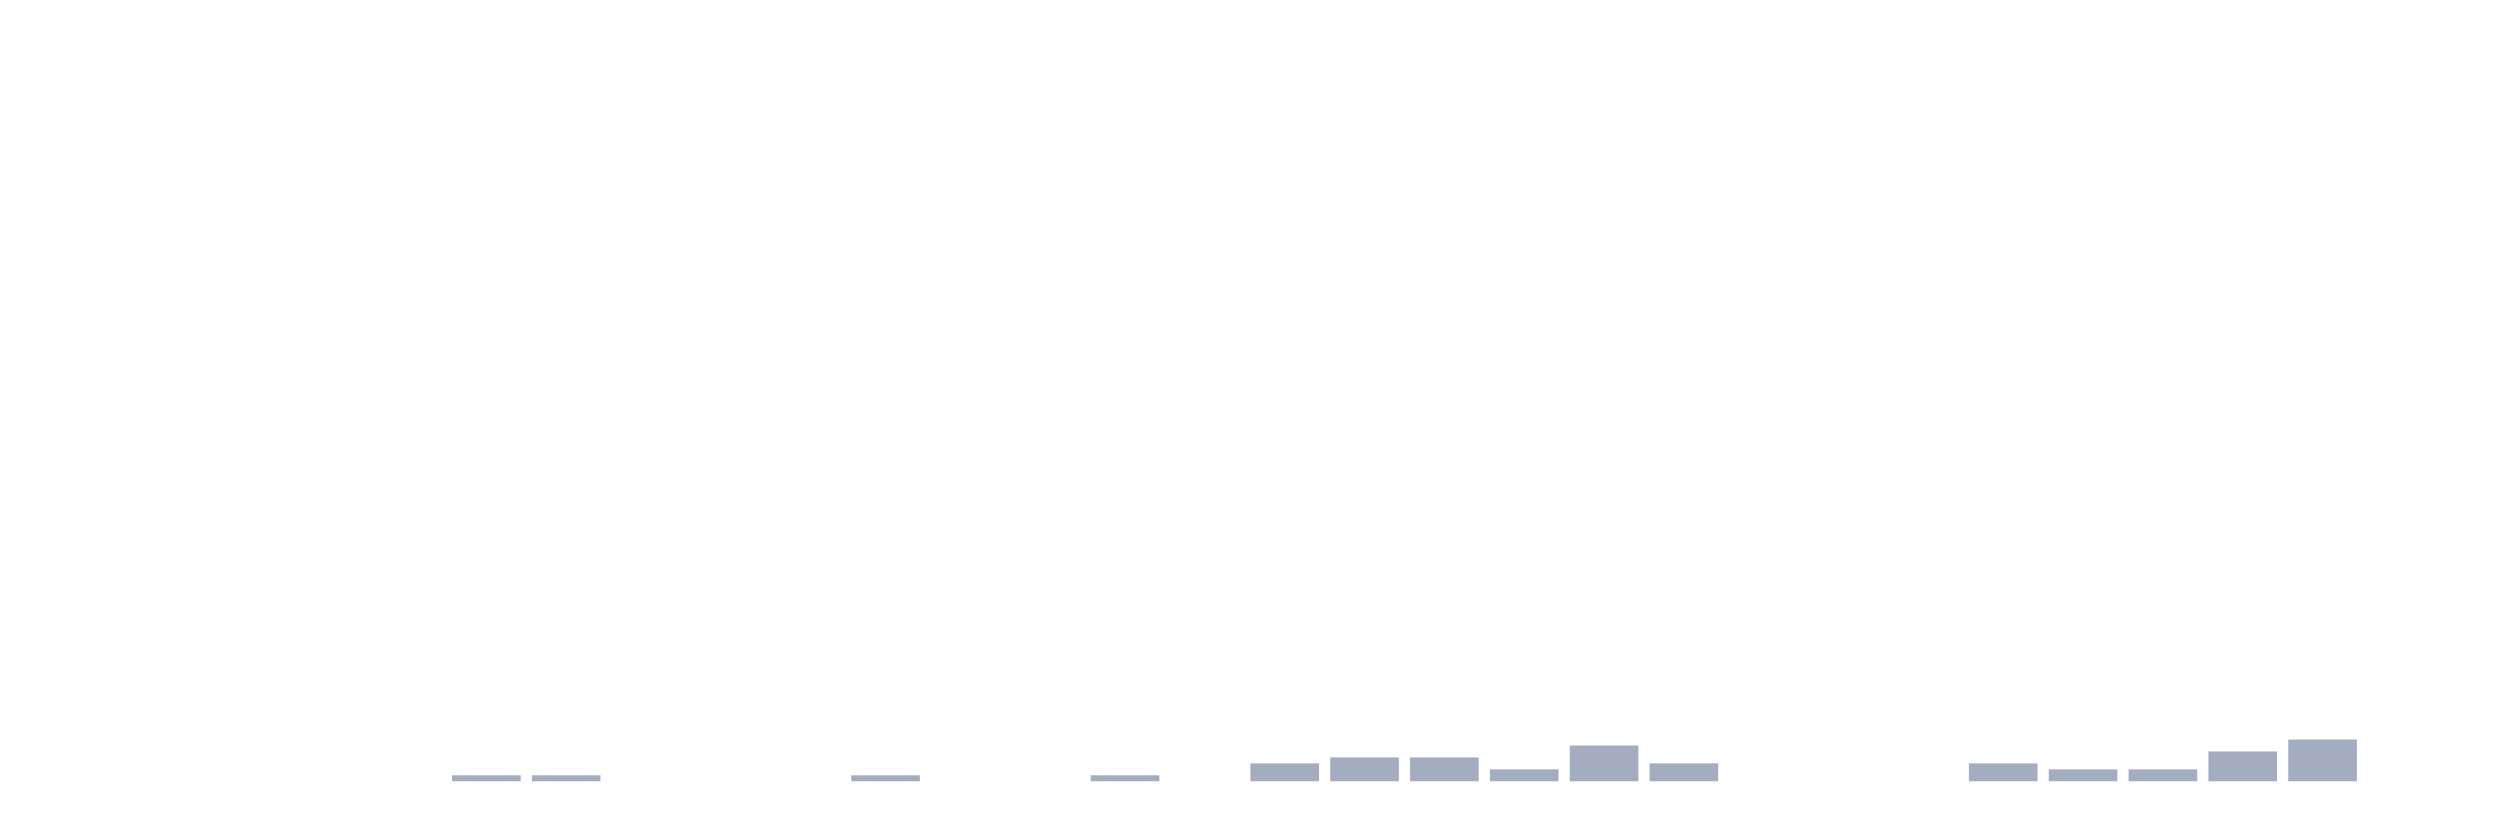
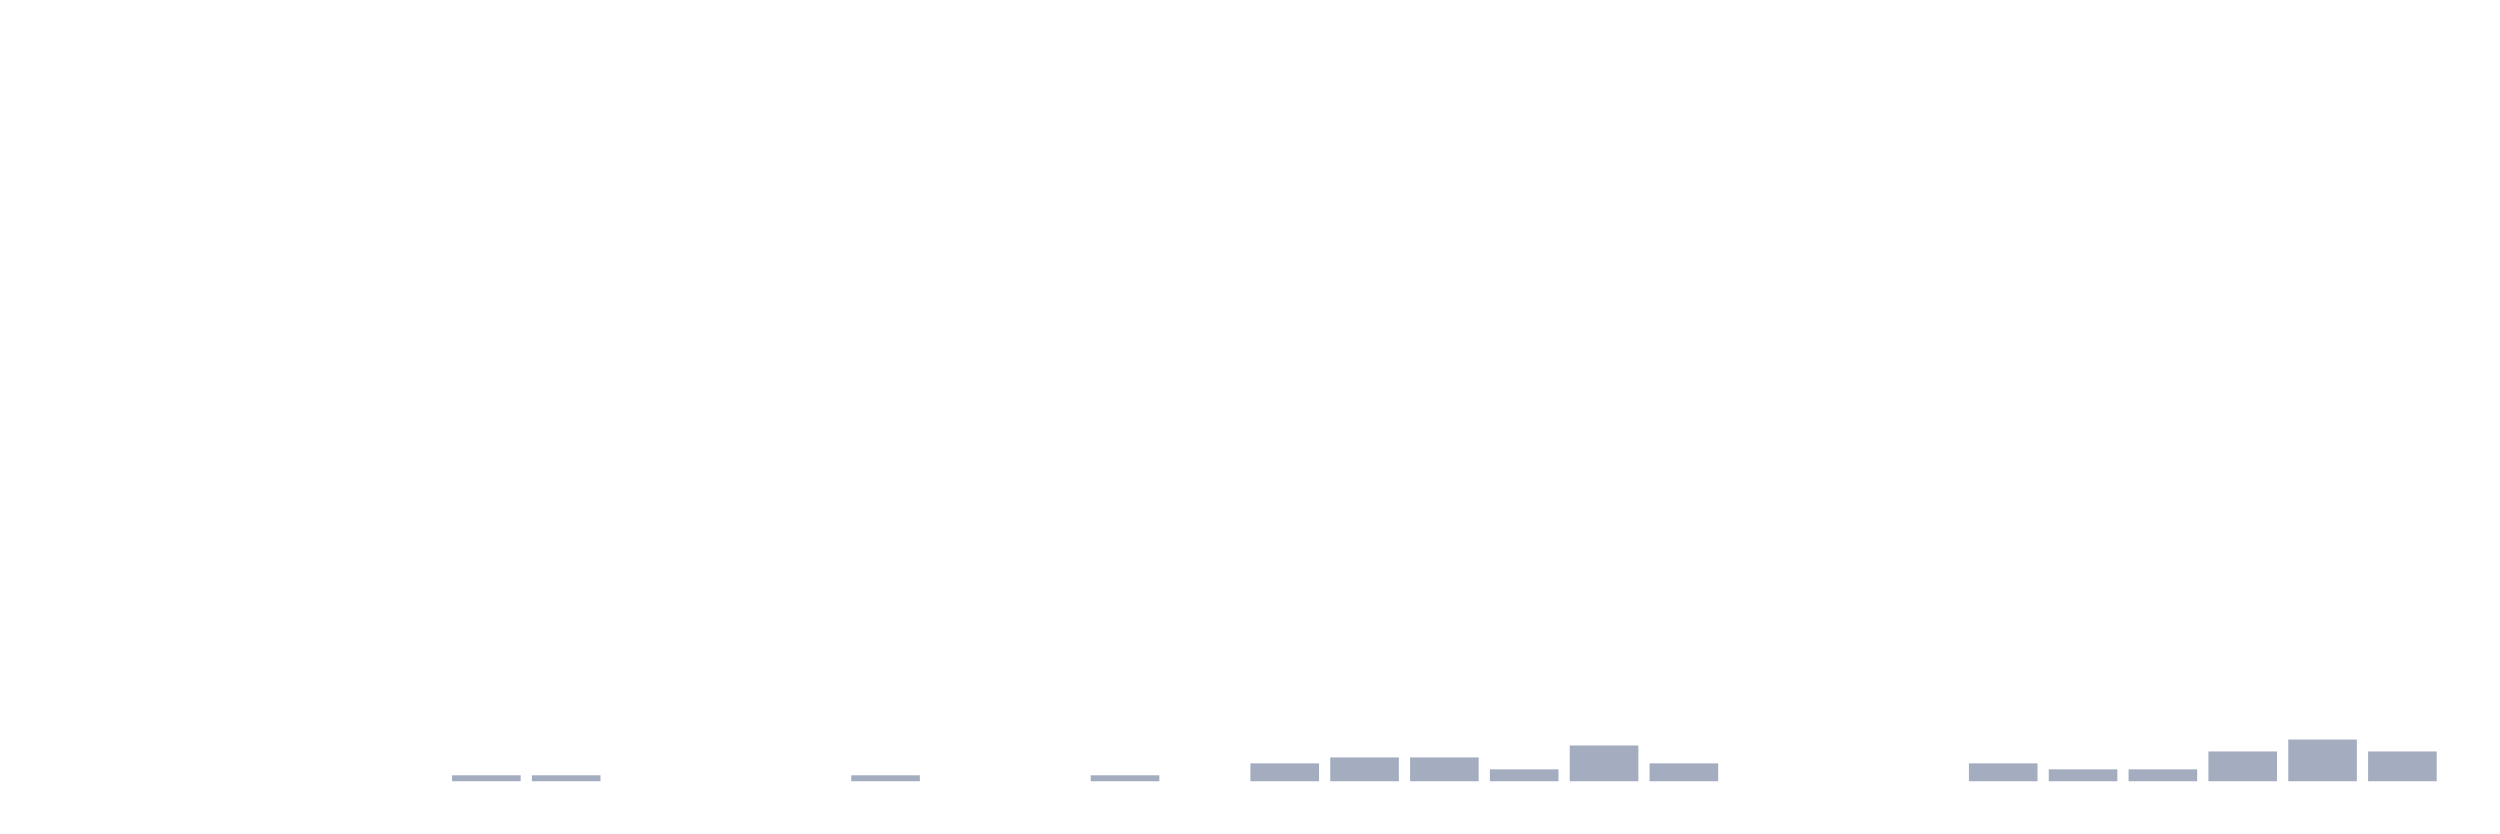
<svg xmlns="http://www.w3.org/2000/svg" viewBox="0 0 480 160">
  <g transform="translate(10,10)">
    <rect class="bar" x="0.153" width="13.175" y="140" height="0" fill="rgb(164,173,192)" />
    <rect class="bar" x="15.482" width="13.175" y="140" height="0" fill="rgb(164,173,192)" />
    <rect class="bar" x="30.81" width="13.175" y="140" height="0" fill="rgb(164,173,192)" />
    <rect class="bar" x="46.138" width="13.175" y="140" height="0" fill="rgb(164,173,192)" />
    <rect class="bar" x="61.466" width="13.175" y="140" height="0" fill="rgb(164,173,192)" />
    <rect class="bar" x="76.794" width="13.175" y="138.856" height="1.144" fill="rgb(164,173,192)" />
    <rect class="bar" x="92.123" width="13.175" y="138.856" height="1.144" fill="rgb(164,173,192)" />
    <rect class="bar" x="107.451" width="13.175" y="140" height="0" fill="rgb(164,173,192)" />
    <rect class="bar" x="122.779" width="13.175" y="140" height="0" fill="rgb(164,173,192)" />
    <rect class="bar" x="138.107" width="13.175" y="140" height="0" fill="rgb(164,173,192)" />
    <rect class="bar" x="153.436" width="13.175" y="138.856" height="1.144" fill="rgb(164,173,192)" />
    <rect class="bar" x="168.764" width="13.175" y="140" height="0" fill="rgb(164,173,192)" />
    <rect class="bar" x="184.092" width="13.175" y="140" height="0" fill="rgb(164,173,192)" />
    <rect class="bar" x="199.42" width="13.175" y="138.856" height="1.144" fill="rgb(164,173,192)" />
    <rect class="bar" x="214.748" width="13.175" y="140" height="0" fill="rgb(164,173,192)" />
    <rect class="bar" x="230.077" width="13.175" y="136.568" height="3.432" fill="rgb(164,173,192)" />
    <rect class="bar" x="245.405" width="13.175" y="135.423" height="4.577" fill="rgb(164,173,192)" />
    <rect class="bar" x="260.733" width="13.175" y="135.423" height="4.577" fill="rgb(164,173,192)" />
    <rect class="bar" x="276.061" width="13.175" y="137.712" height="2.288" fill="rgb(164,173,192)" />
    <rect class="bar" x="291.39" width="13.175" y="133.135" height="6.865" fill="rgb(164,173,192)" />
    <rect class="bar" x="306.718" width="13.175" y="136.568" height="3.432" fill="rgb(164,173,192)" />
    <rect class="bar" x="322.046" width="13.175" y="140" height="0" fill="rgb(164,173,192)" />
    <rect class="bar" x="337.374" width="13.175" y="140" height="0" fill="rgb(164,173,192)" />
    <rect class="bar" x="352.702" width="13.175" y="140" height="0" fill="rgb(164,173,192)" />
    <rect class="bar" x="368.031" width="13.175" y="136.568" height="3.432" fill="rgb(164,173,192)" />
    <rect class="bar" x="383.359" width="13.175" y="137.712" height="2.288" fill="rgb(164,173,192)" />
    <rect class="bar" x="398.687" width="13.175" y="137.712" height="2.288" fill="rgb(164,173,192)" />
    <rect class="bar" x="414.015" width="13.175" y="134.279" height="5.721" fill="rgb(164,173,192)" />
    <rect class="bar" x="429.344" width="13.175" y="131.991" height="8.009" fill="rgb(164,173,192)" />
-     <rect class="bar" x="444.672" width="13.175" y="140" height="0" fill="rgb(164,173,192)" />
+     <rect class="bar" x="444.672" width="13.175" y="134.279" height="5.721" fill="rgb(164,173,192)" />
  </g>
</svg>
